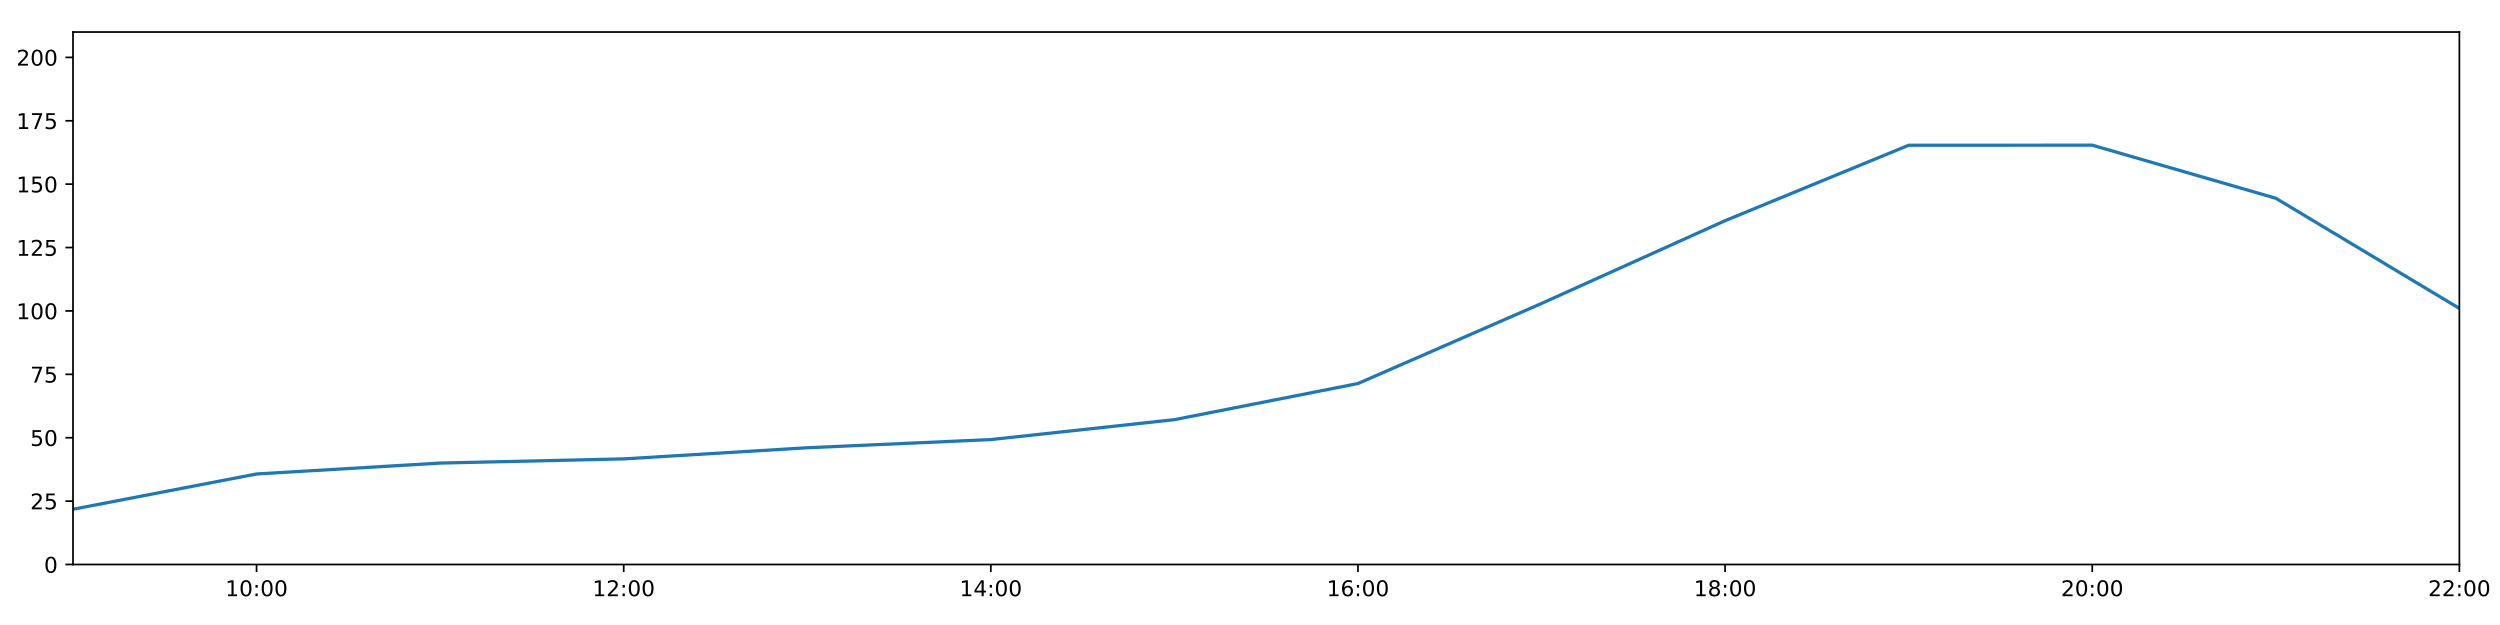
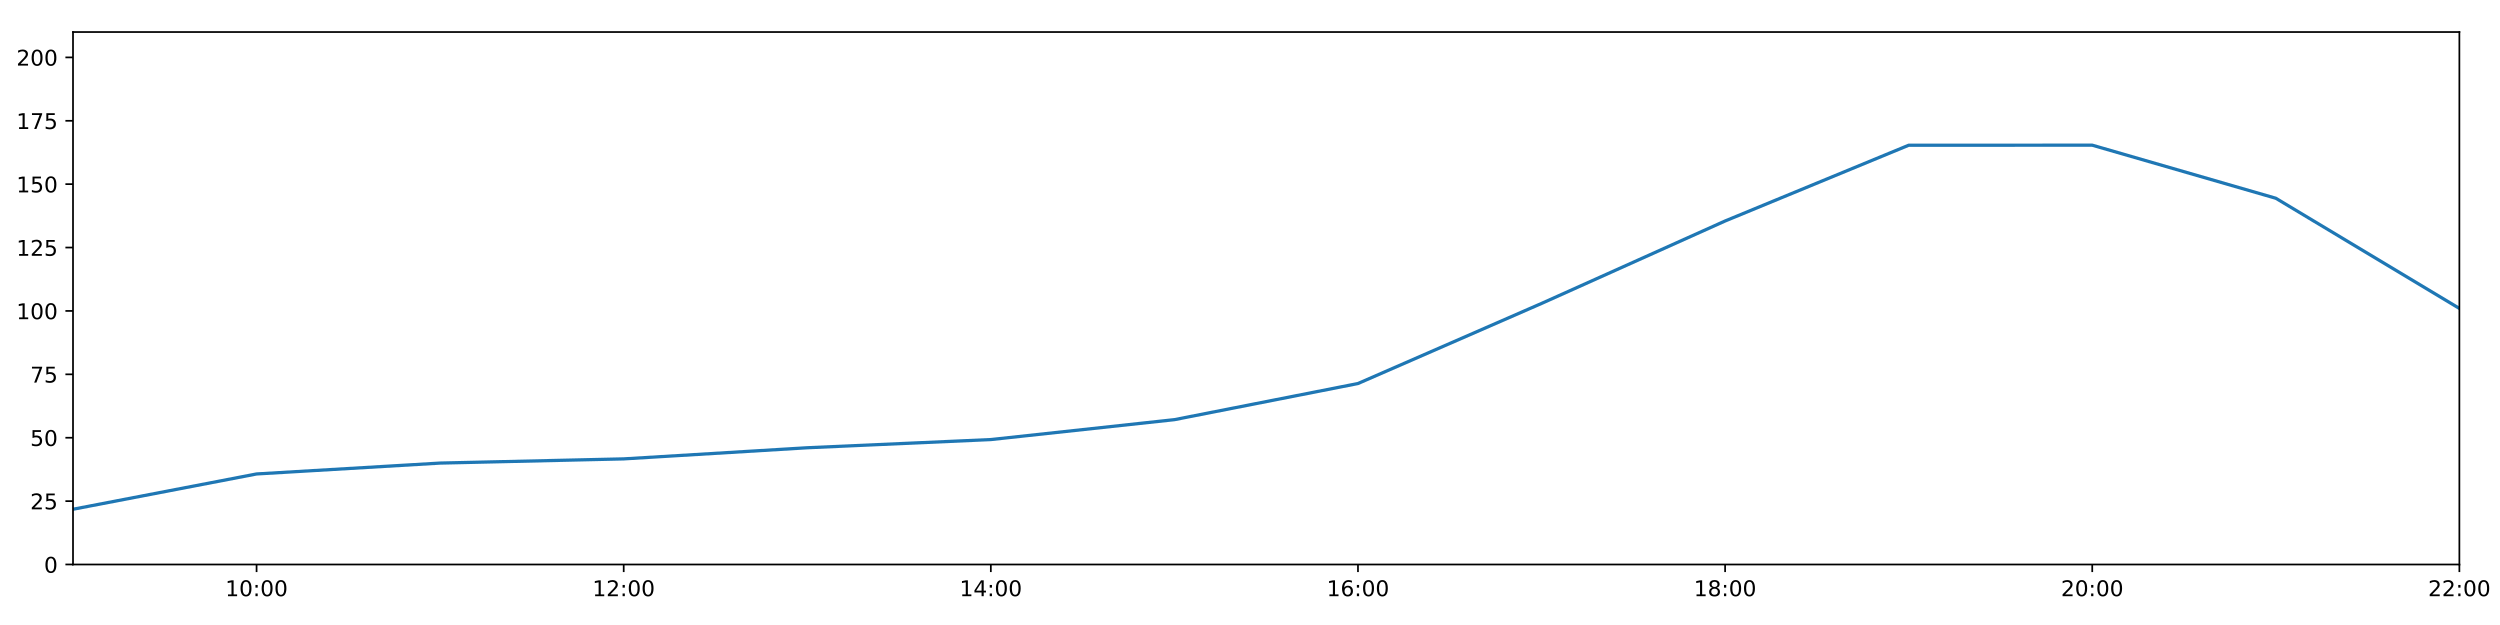
<svg xmlns="http://www.w3.org/2000/svg" xmlns:xlink="http://www.w3.org/1999/xlink" height="288pt" version="1.1" viewBox="0 0 1152 288" width="1152pt">
  <defs>
    <style type="text/css">
*{stroke-linecap:butt;stroke-linejoin:round;}
  </style>
  </defs>
  <g id="figure_1">
    <g id="patch_1">
      <path d="M 0 288  L 1152 288  L 1152 0  L 0 0  z " style="fill:#ffffff;" />
    </g>
    <g id="axes_1">
      <g id="patch_2">
        <path d="M 33.64 260.12  L 1133.28 260.12  L 1133.28 14.76  L 33.64 14.76  z " style="fill:#ffffff;" />
      </g>
      <g id="matplotlib.axis_1">
        <g id="xtick_1">
          <g id="line2d_1">
            <defs>
-               <path d="M 0 0  L 0 3.5  " id="m2c5166ce0d" style="stroke:#000000;stroke-width:0.8;" />
-             </defs>
-             <g>
-               <use style="stroke:#000000;stroke-width:0.8;" x="118.228" xlink:href="#m2c5166ce0d" y="260.12" />
+               <path d="M 0 0  L 0 3.5  " id="m042fc67b47" style="stroke:#000000;stroke-width:0.8;" />
+             </defs>
+             <g>
+               <use style="stroke:#000000;stroke-width:0.8;" x="118.228" xlink:href="#m042fc67b47" y="260.12" />
            </g>
          </g>
          <g id="text_1">
            <defs>
              <path d="M 12.406 8.297  L 28.516 8.297  L 28.516 63.922  L 10.984 60.406  L 10.984 69.391  L 28.422 72.906  L 38.281 72.906  L 38.281 8.297  L 54.391 8.297  L 54.391 0  L 12.406 0  z " id="DejaVuSans-49" />
              <path d="M 31.781 66.406  Q 24.172 66.406 20.328 58.906  Q 16.5 51.422 16.5 36.375  Q 16.5 21.391 20.328 13.891  Q 24.172 6.391 31.781 6.391  Q 39.453 6.391 43.281 13.891  Q 47.125 21.391 47.125 36.375  Q 47.125 51.422 43.281 58.906  Q 39.453 66.406 31.781 66.406  z M 31.781 74.219  Q 44.047 74.219 50.516 64.516  Q 56.984 54.828 56.984 36.375  Q 56.984 17.969 50.516 8.266  Q 44.047 -1.422 31.781 -1.422  Q 19.531 -1.422 13.062 8.266  Q 6.594 17.969 6.594 36.375  Q 6.594 54.828 13.062 64.516  Q 19.531 74.219 31.781 74.219  z " id="DejaVuSans-48" />
              <path d="M 11.719 12.406  L 22.016 12.406  L 22.016 0  L 11.719 0  z M 11.719 51.703  L 22.016 51.703  L 22.016 39.312  L 11.719 39.312  z " id="DejaVuSans-58" />
            </defs>
            <g transform="translate(103.8183 274.7184)scale(0.1 -0.1)">
              <use xlink:href="#DejaVuSans-49" />
              <use x="63.623" xlink:href="#DejaVuSans-48" />
              <use x="127.246" xlink:href="#DejaVuSans-58" />
              <use x="160.938" xlink:href="#DejaVuSans-48" />
              <use x="224.561" xlink:href="#DejaVuSans-48" />
            </g>
          </g>
        </g>
        <g id="xtick_2">
          <g id="line2d_2">
            <g>
-               <use style="stroke:#000000;stroke-width:0.8;" x="287.403" xlink:href="#m2c5166ce0d" y="260.12" />
+               <use style="stroke:#000000;stroke-width:0.8;" x="287.403" xlink:href="#m042fc67b47" y="260.12" />
            </g>
          </g>
          <g id="text_2">
            <defs>
              <path d="M 19.188 8.297  L 53.609 8.297  L 53.609 0  L 7.328 0  L 7.328 8.297  Q 12.938 14.109 22.625 23.891  Q 32.328 33.688 34.812 36.531  Q 39.547 41.844 41.422 45.531  Q 43.312 49.219 43.312 52.781  Q 43.312 58.594 39.234 62.25  Q 35.156 65.922 28.609 65.922  Q 23.969 65.922 18.812 64.312  Q 13.672 62.703 7.812 59.422  L 7.812 69.391  Q 13.766 71.781 18.938 73  Q 24.125 74.219 28.422 74.219  Q 39.75 74.219 46.484 68.547  Q 53.219 62.891 53.219 53.422  Q 53.219 48.922 51.531 44.891  Q 49.859 40.875 45.406 35.406  Q 44.188 33.984 37.641 27.219  Q 31.109 20.453 19.188 8.297  z " id="DejaVuSans-50" />
            </defs>
            <g transform="translate(272.9937 274.7184)scale(0.1 -0.1)">
              <use xlink:href="#DejaVuSans-49" />
              <use x="63.623" xlink:href="#DejaVuSans-50" />
              <use x="127.246" xlink:href="#DejaVuSans-58" />
              <use x="160.938" xlink:href="#DejaVuSans-48" />
              <use x="224.561" xlink:href="#DejaVuSans-48" />
            </g>
          </g>
        </g>
        <g id="xtick_3">
          <g id="line2d_3">
            <g>
-               <use style="stroke:#000000;stroke-width:0.8;" x="456.578" xlink:href="#m2c5166ce0d" y="260.12" />
+               <use style="stroke:#000000;stroke-width:0.8;" x="456.578" xlink:href="#m042fc67b47" y="260.12" />
            </g>
          </g>
          <g id="text_3">
            <defs>
              <path d="M 37.797 64.312  L 12.891 25.391  L 37.797 25.391  z M 35.203 72.906  L 47.609 72.906  L 47.609 25.391  L 58.016 25.391  L 58.016 17.188  L 47.609 17.188  L 47.609 0  L 37.797 0  L 37.797 17.188  L 4.891 17.188  L 4.891 26.703  z " id="DejaVuSans-52" />
            </defs>
            <g transform="translate(442.1691 274.7184)scale(0.1 -0.1)">
              <use xlink:href="#DejaVuSans-49" />
              <use x="63.623" xlink:href="#DejaVuSans-52" />
              <use x="127.246" xlink:href="#DejaVuSans-58" />
              <use x="160.938" xlink:href="#DejaVuSans-48" />
              <use x="224.561" xlink:href="#DejaVuSans-48" />
            </g>
          </g>
        </g>
        <g id="xtick_4">
          <g id="line2d_4">
            <g>
-               <use style="stroke:#000000;stroke-width:0.8;" x="625.754" xlink:href="#m2c5166ce0d" y="260.12" />
+               <use style="stroke:#000000;stroke-width:0.8;" x="625.754" xlink:href="#m042fc67b47" y="260.12" />
            </g>
          </g>
          <g id="text_4">
            <defs>
              <path d="M 33.016 40.375  Q 26.375 40.375 22.484 35.828  Q 18.609 31.297 18.609 23.391  Q 18.609 15.531 22.484 10.953  Q 26.375 6.391 33.016 6.391  Q 39.656 6.391 43.531 10.953  Q 47.406 15.531 47.406 23.391  Q 47.406 31.297 43.531 35.828  Q 39.656 40.375 33.016 40.375  z M 52.594 71.297  L 52.594 62.312  Q 48.875 64.062 45.094 64.984  Q 41.312 65.922 37.594 65.922  Q 27.828 65.922 22.672 59.328  Q 17.531 52.734 16.797 39.406  Q 19.672 43.656 24.016 45.922  Q 28.375 48.188 33.594 48.188  Q 44.578 48.188 50.953 41.516  Q 57.328 34.859 57.328 23.391  Q 57.328 12.156 50.688 5.359  Q 44.047 -1.422 33.016 -1.422  Q 20.359 -1.422 13.672 8.266  Q 6.984 17.969 6.984 36.375  Q 6.984 53.656 15.188 63.938  Q 23.391 74.219 37.203 74.219  Q 40.922 74.219 44.703 73.484  Q 48.484 72.75 52.594 71.297  z " id="DejaVuSans-54" />
            </defs>
            <g transform="translate(611.3445 274.7184)scale(0.1 -0.1)">
              <use xlink:href="#DejaVuSans-49" />
              <use x="63.623" xlink:href="#DejaVuSans-54" />
              <use x="127.246" xlink:href="#DejaVuSans-58" />
              <use x="160.938" xlink:href="#DejaVuSans-48" />
              <use x="224.561" xlink:href="#DejaVuSans-48" />
            </g>
          </g>
        </g>
        <g id="xtick_5">
          <g id="line2d_5">
            <g>
-               <use style="stroke:#000000;stroke-width:0.8;" x="794.929" xlink:href="#m2c5166ce0d" y="260.12" />
+               <use style="stroke:#000000;stroke-width:0.8;" x="794.929" xlink:href="#m042fc67b47" y="260.12" />
            </g>
          </g>
          <g id="text_5">
            <defs>
              <path d="M 31.781 34.625  Q 24.75 34.625 20.719 30.859  Q 16.703 27.094 16.703 20.516  Q 16.703 13.922 20.719 10.156  Q 24.75 6.391 31.781 6.391  Q 38.812 6.391 42.859 10.172  Q 46.922 13.969 46.922 20.516  Q 46.922 27.094 42.891 30.859  Q 38.875 34.625 31.781 34.625  z M 21.922 38.812  Q 15.578 40.375 12.031 44.719  Q 8.5 49.078 8.5 55.328  Q 8.5 64.062 14.719 69.141  Q 20.953 74.219 31.781 74.219  Q 42.672 74.219 48.875 69.141  Q 55.078 64.062 55.078 55.328  Q 55.078 49.078 51.531 44.719  Q 48 40.375 41.703 38.812  Q 48.828 37.156 52.797 32.312  Q 56.781 27.484 56.781 20.516  Q 56.781 9.906 50.312 4.234  Q 43.844 -1.422 31.781 -1.422  Q 19.734 -1.422 13.25 4.234  Q 6.781 9.906 6.781 20.516  Q 6.781 27.484 10.781 32.312  Q 14.797 37.156 21.922 38.812  z M 18.312 54.391  Q 18.312 48.734 21.844 45.562  Q 25.391 42.391 31.781 42.391  Q 38.141 42.391 41.719 45.562  Q 45.312 48.734 45.312 54.391  Q 45.312 60.062 41.719 63.234  Q 38.141 66.406 31.781 66.406  Q 25.391 66.406 21.844 63.234  Q 18.312 60.062 18.312 54.391  z " id="DejaVuSans-56" />
            </defs>
            <g transform="translate(780.5199 274.7184)scale(0.1 -0.1)">
              <use xlink:href="#DejaVuSans-49" />
              <use x="63.623" xlink:href="#DejaVuSans-56" />
              <use x="127.246" xlink:href="#DejaVuSans-58" />
              <use x="160.938" xlink:href="#DejaVuSans-48" />
              <use x="224.561" xlink:href="#DejaVuSans-48" />
            </g>
          </g>
        </g>
        <g id="xtick_6">
          <g id="line2d_6">
            <g>
-               <use style="stroke:#000000;stroke-width:0.8;" x="964.105" xlink:href="#m2c5166ce0d" y="260.12" />
+               <use style="stroke:#000000;stroke-width:0.8;" x="964.105" xlink:href="#m042fc67b47" y="260.12" />
            </g>
          </g>
          <g id="text_6">
            <g transform="translate(949.6952 274.7184)scale(0.1 -0.1)">
              <use xlink:href="#DejaVuSans-50" />
              <use x="63.623" xlink:href="#DejaVuSans-48" />
              <use x="127.246" xlink:href="#DejaVuSans-58" />
              <use x="160.938" xlink:href="#DejaVuSans-48" />
              <use x="224.561" xlink:href="#DejaVuSans-48" />
            </g>
          </g>
        </g>
        <g id="xtick_7">
          <g id="line2d_7">
            <g>
-               <use style="stroke:#000000;stroke-width:0.8;" x="1133.28" xlink:href="#m2c5166ce0d" y="260.12" />
+               <use style="stroke:#000000;stroke-width:0.8;" x="1133.28" xlink:href="#m042fc67b47" y="260.12" />
            </g>
          </g>
          <g id="text_7">
            <g transform="translate(1118.871 274.7184)scale(0.1 -0.1)">
              <use xlink:href="#DejaVuSans-50" />
              <use x="63.623" xlink:href="#DejaVuSans-50" />
              <use x="127.246" xlink:href="#DejaVuSans-58" />
              <use x="160.938" xlink:href="#DejaVuSans-48" />
              <use x="224.561" xlink:href="#DejaVuSans-48" />
            </g>
          </g>
        </g>
      </g>
      <g id="matplotlib.axis_2">
        <g id="ytick_1">
          <g id="line2d_8">
            <defs>
-               <path d="M 0 0  L -3.5 0  " id="mb6f533ed61" style="stroke:#000000;stroke-width:0.8;" />
-             </defs>
-             <g>
-               <use style="stroke:#000000;stroke-width:0.8;" x="33.64" xlink:href="#mb6f533ed61" y="260.12" />
+               <path d="M 0 0  L -3.5 0  " id="me4c4863a98" style="stroke:#000000;stroke-width:0.8;" />
+             </defs>
+             <g>
+               <use style="stroke:#000000;stroke-width:0.8;" x="33.64" xlink:href="#me4c4863a98" y="260.12" />
            </g>
          </g>
          <g id="text_8">
            <g transform="translate(20.2775 263.9192)scale(0.1 -0.1)">
              <use xlink:href="#DejaVuSans-48" />
            </g>
          </g>
        </g>
        <g id="ytick_2">
          <g id="line2d_9">
            <g>
-               <use style="stroke:#000000;stroke-width:0.8;" x="33.64" xlink:href="#mb6f533ed61" y="230.91" />
+               <use style="stroke:#000000;stroke-width:0.8;" x="33.64" xlink:href="#me4c4863a98" y="230.91" />
            </g>
          </g>
          <g id="text_9">
            <defs>
              <path d="M 10.797 72.906  L 49.516 72.906  L 49.516 64.594  L 19.828 64.594  L 19.828 46.734  Q 21.969 47.469 24.109 47.828  Q 26.266 48.188 28.422 48.188  Q 40.625 48.188 47.75 41.5  Q 54.891 34.812 54.891 23.391  Q 54.891 11.625 47.562 5.094  Q 40.234 -1.422 26.906 -1.422  Q 22.312 -1.422 17.547 -0.641  Q 12.797 0.141 7.719 1.703  L 7.719 11.625  Q 12.109 9.234 16.797 8.062  Q 21.484 6.891 26.703 6.891  Q 35.156 6.891 40.078 11.328  Q 45.016 15.766 45.016 23.391  Q 45.016 31 40.078 35.438  Q 35.156 39.891 26.703 39.891  Q 22.75 39.891 18.812 39.016  Q 14.891 38.141 10.797 36.281  z " id="DejaVuSans-53" />
            </defs>
            <g transform="translate(13.915 234.7097)scale(0.1 -0.1)">
              <use xlink:href="#DejaVuSans-50" />
              <use x="63.623" xlink:href="#DejaVuSans-53" />
            </g>
          </g>
        </g>
        <g id="ytick_3">
          <g id="line2d_10">
            <g>
-               <use style="stroke:#000000;stroke-width:0.8;" x="33.64" xlink:href="#mb6f533ed61" y="201.701" />
+               <use style="stroke:#000000;stroke-width:0.8;" x="33.64" xlink:href="#me4c4863a98" y="201.701" />
            </g>
          </g>
          <g id="text_10">
            <g transform="translate(13.915 205.5002)scale(0.1 -0.1)">
              <use xlink:href="#DejaVuSans-53" />
              <use x="63.623" xlink:href="#DejaVuSans-48" />
            </g>
          </g>
        </g>
        <g id="ytick_4">
          <g id="line2d_11">
            <g>
-               <use style="stroke:#000000;stroke-width:0.8;" x="33.64" xlink:href="#mb6f533ed61" y="172.491" />
+               <use style="stroke:#000000;stroke-width:0.8;" x="33.64" xlink:href="#me4c4863a98" y="172.491" />
            </g>
          </g>
          <g id="text_11">
            <defs>
              <path d="M 8.203 72.906  L 55.078 72.906  L 55.078 68.703  L 28.609 0  L 18.312 0  L 43.219 64.594  L 8.203 64.594  z " id="DejaVuSans-55" />
            </defs>
            <g transform="translate(13.915 176.2906)scale(0.1 -0.1)">
              <use xlink:href="#DejaVuSans-55" />
              <use x="63.623" xlink:href="#DejaVuSans-53" />
            </g>
          </g>
        </g>
        <g id="ytick_5">
          <g id="line2d_12">
            <g>
-               <use style="stroke:#000000;stroke-width:0.8;" x="33.64" xlink:href="#mb6f533ed61" y="143.282" />
+               <use style="stroke:#000000;stroke-width:0.8;" x="33.64" xlink:href="#me4c4863a98" y="143.282" />
            </g>
          </g>
          <g id="text_12">
            <g transform="translate(7.5525 147.0811)scale(0.1 -0.1)">
              <use xlink:href="#DejaVuSans-49" />
              <use x="63.623" xlink:href="#DejaVuSans-48" />
              <use x="127.246" xlink:href="#DejaVuSans-48" />
            </g>
          </g>
        </g>
        <g id="ytick_6">
          <g id="line2d_13">
            <g>
-               <use style="stroke:#000000;stroke-width:0.8;" x="33.64" xlink:href="#mb6f533ed61" y="114.072" />
+               <use style="stroke:#000000;stroke-width:0.8;" x="33.64" xlink:href="#me4c4863a98" y="114.072" />
            </g>
          </g>
          <g id="text_13">
            <g transform="translate(7.5525 117.8716)scale(0.1 -0.1)">
              <use xlink:href="#DejaVuSans-49" />
              <use x="63.623" xlink:href="#DejaVuSans-50" />
              <use x="127.246" xlink:href="#DejaVuSans-53" />
            </g>
          </g>
        </g>
        <g id="ytick_7">
          <g id="line2d_14">
            <g>
-               <use style="stroke:#000000;stroke-width:0.8;" x="33.64" xlink:href="#mb6f533ed61" y="84.863" />
+               <use style="stroke:#000000;stroke-width:0.8;" x="33.64" xlink:href="#me4c4863a98" y="84.863" />
            </g>
          </g>
          <g id="text_14">
            <g transform="translate(7.5525 88.66208)scale(0.1 -0.1)">
              <use xlink:href="#DejaVuSans-49" />
              <use x="63.623" xlink:href="#DejaVuSans-53" />
              <use x="127.246" xlink:href="#DejaVuSans-48" />
            </g>
          </g>
        </g>
        <g id="ytick_8">
          <g id="line2d_15">
            <g>
-               <use style="stroke:#000000;stroke-width:0.8;" x="33.64" xlink:href="#mb6f533ed61" y="55.653" />
+               <use style="stroke:#000000;stroke-width:0.8;" x="33.64" xlink:href="#me4c4863a98" y="55.653" />
            </g>
          </g>
          <g id="text_15">
            <g transform="translate(7.5525 59.45255)scale(0.1 -0.1)">
              <use xlink:href="#DejaVuSans-49" />
              <use x="63.623" xlink:href="#DejaVuSans-55" />
              <use x="127.246" xlink:href="#DejaVuSans-53" />
            </g>
          </g>
        </g>
        <g id="ytick_9">
          <g id="line2d_16">
            <g>
-               <use style="stroke:#000000;stroke-width:0.8;" x="33.64" xlink:href="#mb6f533ed61" y="26.444" />
+               <use style="stroke:#000000;stroke-width:0.8;" x="33.64" xlink:href="#me4c4863a98" y="26.444" />
            </g>
          </g>
          <g id="text_16">
            <g transform="translate(7.5525 30.24303)scale(0.1 -0.1)">
              <use xlink:href="#DejaVuSans-50" />
              <use x="63.623" xlink:href="#DejaVuSans-48" />
              <use x="127.246" xlink:href="#DejaVuSans-48" />
            </g>
          </g>
        </g>
      </g>
      <g id="line2d_17">
-         <path clip-path="url(#p7e66f2419c)" d="M 33.64 234.659  L 118.228 218.399  L 202.815 213.385  L 287.403 211.454  L 371.991 206.324  L 456.578 202.551  L 541.166 193.376  L 625.754 176.727  L 710.342 139.825  L 794.929 101.688  L 879.517 66.925  L 964.105 66.899  L 1048.692 91.354  L 1133.28 142.114  " style="fill:none;stroke:#1f77b4;stroke-linecap:square;stroke-width:1.5;" />
+         <path clip-path="url(#p8bb69270f0)" d="M 33.64 234.659  L 118.228 218.399  L 202.815 213.385  L 287.403 211.454  L 371.991 206.324  L 456.578 202.551  L 541.166 193.376  L 625.754 176.727  L 710.342 139.825  L 794.929 101.832  L 879.517 66.925  L 964.105 66.899  L 1048.692 91.354  L 1133.28 142.114  " style="fill:none;stroke:#1f77b4;stroke-linecap:square;stroke-width:1.5;" />
      </g>
      <g id="patch_3">
        <path d="M 33.64 260.12  L 33.64 14.76  " style="fill:none;stroke:#000000;stroke-linecap:square;stroke-linejoin:miter;stroke-width:0.8;" />
      </g>
      <g id="patch_4">
        <path d="M 1133.28 260.12  L 1133.28 14.76  " style="fill:none;stroke:#000000;stroke-linecap:square;stroke-linejoin:miter;stroke-width:0.8;" />
      </g>
      <g id="patch_5">
        <path d="M 33.64 260.12  L 1133.28 260.12  " style="fill:none;stroke:#000000;stroke-linecap:square;stroke-linejoin:miter;stroke-width:0.8;" />
      </g>
      <g id="patch_6">
        <path d="M 33.64 14.76  L 1133.28 14.76  " style="fill:none;stroke:#000000;stroke-linecap:square;stroke-linejoin:miter;stroke-width:0.8;" />
      </g>
    </g>
  </g>
  <defs>
-     <clipPath id="p7e66f2419c">
+     <clipPath id="p8bb69270f0">
      <rect height="245.36" width="1099.64" x="33.64" y="14.76" />
    </clipPath>
  </defs>
</svg>
